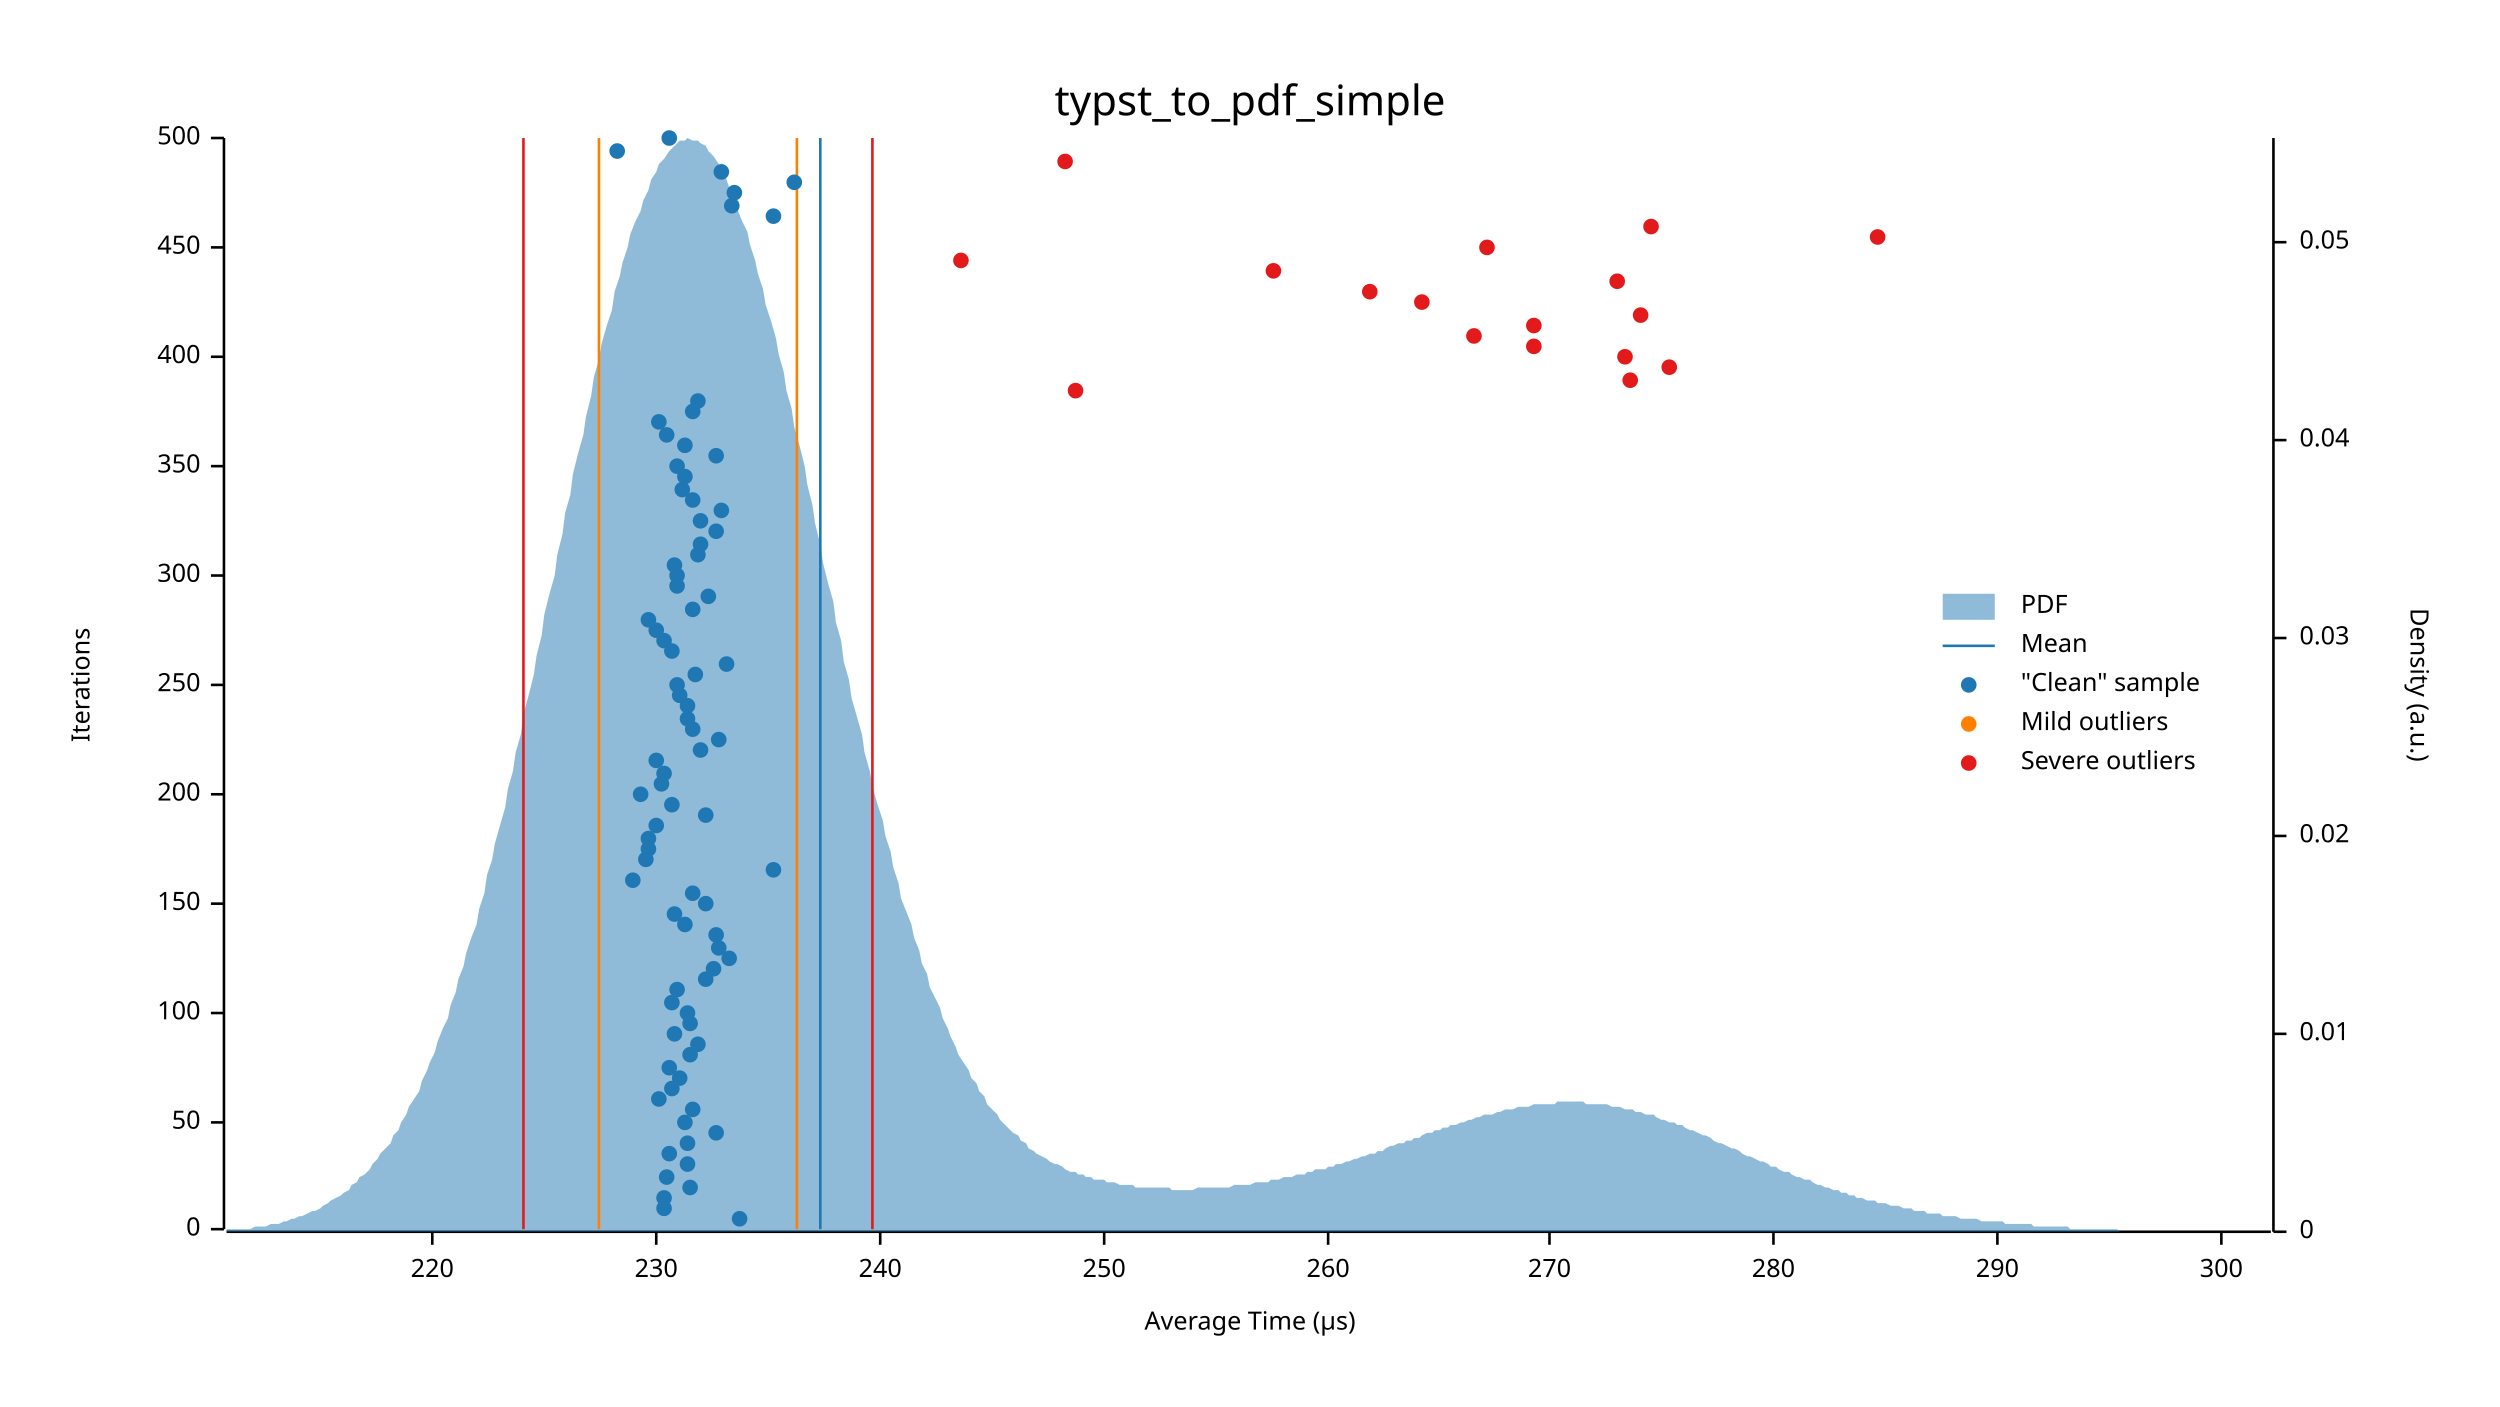
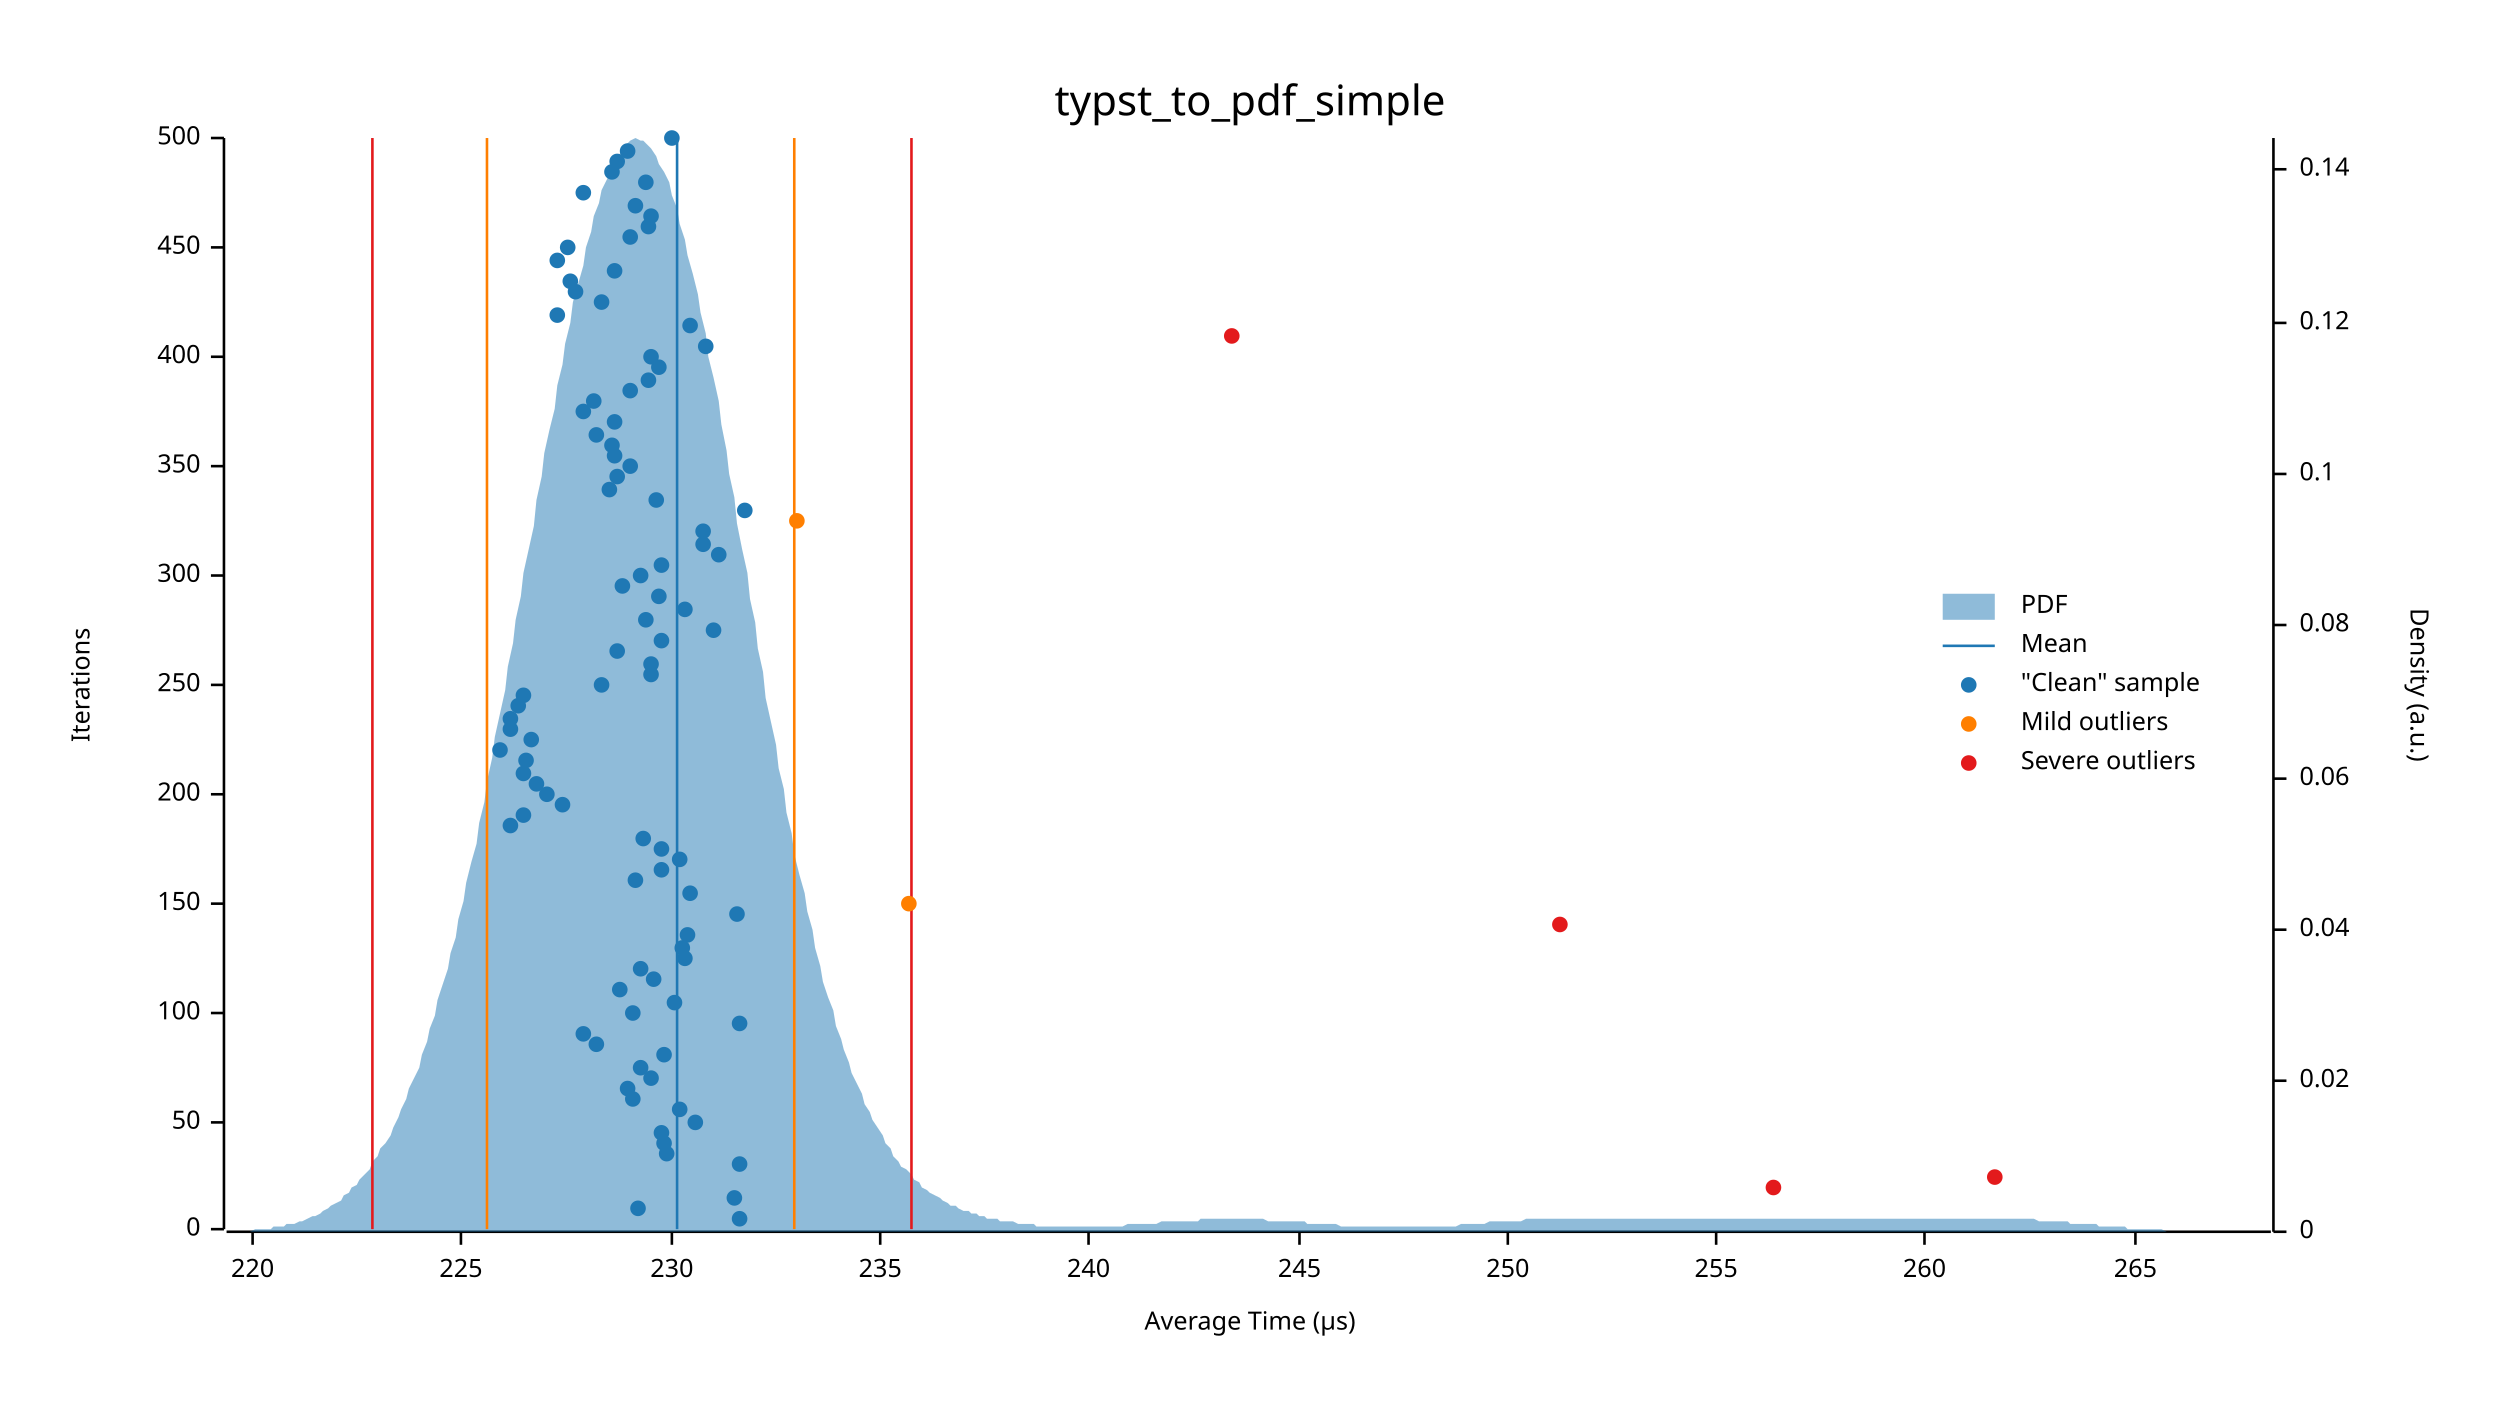
<svg xmlns="http://www.w3.org/2000/svg" width="960" height="540" viewBox="0 0 960 540">
  <text x="480" y="32" dy="0.76em" text-anchor="middle" font-family="sans-serif" font-size="16.129" opacity="1" fill="#000000">
typst_to_pdf_simple
</text>
  <text x="27" y="263" dy="0.76em" text-anchor="middle" font-family="sans-serif" font-size="9.677" opacity="1" fill="#000000" transform="rotate(270, 27, 263)">
Iterations
</text>
  <text x="480" y="513" dy="-0.5ex" text-anchor="middle" font-family="sans-serif" font-size="9.677" opacity="1" fill="#000000">
Average Time (µs)
</text>
  <polyline fill="none" opacity="1" stroke="#000000" stroke-width="1" points="86,53 86,472 " />
  <text x="77" y="472" dy="0.5ex" text-anchor="end" font-family="sans-serif" font-size="9.677" opacity="1" fill="#000000">
0
</text>
  <polyline fill="none" opacity="1" stroke="#000000" stroke-width="1" points="81,472 86,472 " />
  <text x="77" y="431" dy="0.5ex" text-anchor="end" font-family="sans-serif" font-size="9.677" opacity="1" fill="#000000">
50
</text>
  <polyline fill="none" opacity="1" stroke="#000000" stroke-width="1" points="81,431 86,431 " />
  <text x="77" y="389" dy="0.5ex" text-anchor="end" font-family="sans-serif" font-size="9.677" opacity="1" fill="#000000">
100
</text>
  <polyline fill="none" opacity="1" stroke="#000000" stroke-width="1" points="81,389 86,389 " />
  <text x="77" y="347" dy="0.5ex" text-anchor="end" font-family="sans-serif" font-size="9.677" opacity="1" fill="#000000">
150
</text>
  <polyline fill="none" opacity="1" stroke="#000000" stroke-width="1" points="81,347 86,347 " />
  <text x="77" y="305" dy="0.5ex" text-anchor="end" font-family="sans-serif" font-size="9.677" opacity="1" fill="#000000">
200
</text>
  <polyline fill="none" opacity="1" stroke="#000000" stroke-width="1" points="81,305 86,305 " />
  <text x="77" y="263" dy="0.5ex" text-anchor="end" font-family="sans-serif" font-size="9.677" opacity="1" fill="#000000">
250
</text>
  <polyline fill="none" opacity="1" stroke="#000000" stroke-width="1" points="81,263 86,263 " />
  <text x="77" y="221" dy="0.5ex" text-anchor="end" font-family="sans-serif" font-size="9.677" opacity="1" fill="#000000">
300
</text>
  <polyline fill="none" opacity="1" stroke="#000000" stroke-width="1" points="81,221 86,221 " />
  <text x="77" y="179" dy="0.5ex" text-anchor="end" font-family="sans-serif" font-size="9.677" opacity="1" fill="#000000">
350
</text>
  <polyline fill="none" opacity="1" stroke="#000000" stroke-width="1" points="81,179 86,179 " />
  <text x="77" y="137" dy="0.5ex" text-anchor="end" font-family="sans-serif" font-size="9.677" opacity="1" fill="#000000">
400
</text>
  <polyline fill="none" opacity="1" stroke="#000000" stroke-width="1" points="81,137 86,137 " />
  <text x="77" y="95" dy="0.5ex" text-anchor="end" font-family="sans-serif" font-size="9.677" opacity="1" fill="#000000">
450
</text>
  <polyline fill="none" opacity="1" stroke="#000000" stroke-width="1" points="81,95 86,95 " />
  <text x="77" y="53" dy="0.5ex" text-anchor="end" font-family="sans-serif" font-size="9.677" opacity="1" fill="#000000">
500
</text>
  <polyline fill="none" opacity="1" stroke="#000000" stroke-width="1" points="81,53 86,53 " />
  <polyline fill="none" opacity="1" stroke="#000000" stroke-width="1" points="87,473 872,473 " />
-   <text x="166" y="483" dy="0.76em" text-anchor="middle" font-family="sans-serif" font-size="9.677" opacity="1" fill="#000000">
+   <text x="97" y="483" dy="0.76em" text-anchor="middle" font-family="sans-serif" font-size="9.677" opacity="1" fill="#000000">
220
</text>
-   <polyline fill="none" opacity="1" stroke="#000000" stroke-width="1" points="166,473 166,478 " />
-   <text x="252" y="483" dy="0.76em" text-anchor="middle" font-family="sans-serif" font-size="9.677" opacity="1" fill="#000000">
+   <polyline fill="none" opacity="1" stroke="#000000" stroke-width="1" points="97,473 97,478 " />
+   <text x="177" y="483" dy="0.76em" text-anchor="middle" font-family="sans-serif" font-size="9.677" opacity="1" fill="#000000">
+ 225
+ </text>
+   <polyline fill="none" opacity="1" stroke="#000000" stroke-width="1" points="177,473 177,478 " />
+   <text x="258" y="483" dy="0.76em" text-anchor="middle" font-family="sans-serif" font-size="9.677" opacity="1" fill="#000000">
230
</text>
-   <polyline fill="none" opacity="1" stroke="#000000" stroke-width="1" points="252,473 252,478 " />
+   <polyline fill="none" opacity="1" stroke="#000000" stroke-width="1" points="258,473 258,478 " />
  <text x="338" y="483" dy="0.76em" text-anchor="middle" font-family="sans-serif" font-size="9.677" opacity="1" fill="#000000">
+ 235
+ </text>
+   <polyline fill="none" opacity="1" stroke="#000000" stroke-width="1" points="338,473 338,478 " />
+   <text x="418" y="483" dy="0.76em" text-anchor="middle" font-family="sans-serif" font-size="9.677" opacity="1" fill="#000000">
240
</text>
-   <polyline fill="none" opacity="1" stroke="#000000" stroke-width="1" points="338,473 338,478 " />
-   <text x="424" y="483" dy="0.76em" text-anchor="middle" font-family="sans-serif" font-size="9.677" opacity="1" fill="#000000">
+   <polyline fill="none" opacity="1" stroke="#000000" stroke-width="1" points="418,473 418,478 " />
+   <text x="499" y="483" dy="0.76em" text-anchor="middle" font-family="sans-serif" font-size="9.677" opacity="1" fill="#000000">
+ 245
+ </text>
+   <polyline fill="none" opacity="1" stroke="#000000" stroke-width="1" points="499,473 499,478 " />
+   <text x="579" y="483" dy="0.76em" text-anchor="middle" font-family="sans-serif" font-size="9.677" opacity="1" fill="#000000">
250
</text>
-   <polyline fill="none" opacity="1" stroke="#000000" stroke-width="1" points="424,473 424,478 " />
-   <text x="510" y="483" dy="0.76em" text-anchor="middle" font-family="sans-serif" font-size="9.677" opacity="1" fill="#000000">
+   <polyline fill="none" opacity="1" stroke="#000000" stroke-width="1" points="579,473 579,478 " />
+   <text x="659" y="483" dy="0.76em" text-anchor="middle" font-family="sans-serif" font-size="9.677" opacity="1" fill="#000000">
+ 255
+ </text>
+   <polyline fill="none" opacity="1" stroke="#000000" stroke-width="1" points="659,473 659,478 " />
+   <text x="739" y="483" dy="0.76em" text-anchor="middle" font-family="sans-serif" font-size="9.677" opacity="1" fill="#000000">
260
</text>
-   <polyline fill="none" opacity="1" stroke="#000000" stroke-width="1" points="510,473 510,478 " />
-   <text x="595" y="483" dy="0.76em" text-anchor="middle" font-family="sans-serif" font-size="9.677" opacity="1" fill="#000000">
- 270
- </text>
-   <polyline fill="none" opacity="1" stroke="#000000" stroke-width="1" points="595,473 595,478 " />
-   <text x="681" y="483" dy="0.76em" text-anchor="middle" font-family="sans-serif" font-size="9.677" opacity="1" fill="#000000">
- 280
- </text>
-   <polyline fill="none" opacity="1" stroke="#000000" stroke-width="1" points="681,473 681,478 " />
-   <text x="767" y="483" dy="0.76em" text-anchor="middle" font-family="sans-serif" font-size="9.677" opacity="1" fill="#000000">
- 290
- </text>
-   <polyline fill="none" opacity="1" stroke="#000000" stroke-width="1" points="767,473 767,478 " />
-   <text x="853" y="483" dy="0.76em" text-anchor="middle" font-family="sans-serif" font-size="9.677" opacity="1" fill="#000000">
- 300
- </text>
-   <polyline fill="none" opacity="1" stroke="#000000" stroke-width="1" points="853,473 853,478 " />
+   <polyline fill="none" opacity="1" stroke="#000000" stroke-width="1" points="739,473 739,478 " />
+   <text x="820" y="483" dy="0.76em" text-anchor="middle" font-family="sans-serif" font-size="9.677" opacity="1" fill="#000000">
+ 265
+ </text>
+   <polyline fill="none" opacity="1" stroke="#000000" stroke-width="1" points="820,473 820,478 " />
  <text x="933" y="263" dy="0.76em" text-anchor="middle" font-family="sans-serif" font-size="9.677" opacity="1" fill="#000000" transform="rotate(90, 933, 263)">
Density (a.u.)
</text>
  <polyline fill="none" opacity="1" stroke="#000000" stroke-width="1" points="873,53 873,473 " />
  <text x="883" y="473" dy="0.5ex" text-anchor="start" font-family="sans-serif" font-size="9.677" opacity="1" fill="#000000">
0
</text>
  <polyline fill="none" opacity="1" stroke="#000000" stroke-width="1" points="873,473 878,473 " />
-   <text x="883" y="397" dy="0.5ex" text-anchor="start" font-family="sans-serif" font-size="9.677" opacity="1" fill="#000000">
- 0.01
- </text>
-   <polyline fill="none" opacity="1" stroke="#000000" stroke-width="1" points="873,397 878,397 " />
-   <text x="883" y="321" dy="0.5ex" text-anchor="start" font-family="sans-serif" font-size="9.677" opacity="1" fill="#000000">
+   <text x="883" y="415" dy="0.5ex" text-anchor="start" font-family="sans-serif" font-size="9.677" opacity="1" fill="#000000">
0.02
</text>
-   <polyline fill="none" opacity="1" stroke="#000000" stroke-width="1" points="873,321 878,321 " />
-   <text x="883" y="245" dy="0.5ex" text-anchor="start" font-family="sans-serif" font-size="9.677" opacity="1" fill="#000000">
- 0.03
- </text>
-   <polyline fill="none" opacity="1" stroke="#000000" stroke-width="1" points="873,245 878,245 " />
-   <text x="883" y="169" dy="0.5ex" text-anchor="start" font-family="sans-serif" font-size="9.677" opacity="1" fill="#000000">
+   <polyline fill="none" opacity="1" stroke="#000000" stroke-width="1" points="873,415 878,415 " />
+   <text x="883" y="357" dy="0.5ex" text-anchor="start" font-family="sans-serif" font-size="9.677" opacity="1" fill="#000000">
0.04
</text>
-   <polyline fill="none" opacity="1" stroke="#000000" stroke-width="1" points="873,169 878,169 " />
-   <text x="883" y="93" dy="0.5ex" text-anchor="start" font-family="sans-serif" font-size="9.677" opacity="1" fill="#000000">
- 0.05
- </text>
-   <polyline fill="none" opacity="1" stroke="#000000" stroke-width="1" points="873,93 878,93 " />
-   <polygon opacity="0.5" fill="#1F78B4" points="87,472 88,472 90,472 91,472 93,472 94,472 96,472 98,471 99,471 101,471 102,471 104,470 105,470 107,470 109,469 110,469 112,468 113,468 115,467 116,467 118,466 120,465 121,465 123,464 124,463 126,462 127,461 129,460 131,459 132,458 134,457 135,455 137,454 138,452 140,451 142,449 143,447 145,445 146,443 148,441 150,439 151,436 153,434 154,431 156,428 157,425 159,422 161,419 162,415 164,411 165,408 167,404 168,400 170,395 172,391 173,386 175,381 176,376 178,371 179,366 181,360 183,355 184,349 186,343 187,336 189,330 190,324 192,317 194,310 195,303 197,296 198,289 200,282 201,274 203,267 205,259 206,252 208,244 209,236 211,228 213,221 214,213 216,205 217,197 219,190 220,182 222,174 224,167 225,160 227,152 228,145 230,138 231,132 233,125 235,119 236,112 238,106 239,101 241,95 242,90 244,85 246,81 247,77 249,73 250,69 252,66 253,63 255,61 257,58 258,57 260,55 261,54 263,54 264,53 266,54 268,54 269,55 271,56 272,58 274,60 276,63 277,65 279,69 280,72 282,76 283,80 285,85 287,89 288,94 290,100 291,105 293,111 294,117 296,123 298,130 299,136 301,143 302,150 304,157 305,164 307,171 309,179 310,186 312,194 313,201 315,209 316,216 318,224 320,231 321,239 323,246 324,254 326,261 327,268 329,275 331,282 332,289 334,296 335,302 337,309 339,315 340,321 342,327 343,333 345,339 346,345 348,350 350,355 351,360 353,365 354,370 356,374 357,379 359,383 361,387 362,391 364,395 365,398 367,402 368,405 370,408 372,411 373,414 375,416 376,419 378,421 379,424 381,426 383,428 384,430 386,432 387,433 389,435 391,436 392,438 394,439 395,441 397,442 398,443 400,444 402,445 403,446 405,447 406,447 408,448 409,449 411,450 413,450 414,451 416,451 417,452 419,452 420,453 422,453 424,453 425,454 427,454 428,454 430,455 431,455 433,455 435,455 436,456 438,456 439,456 441,456 442,456 444,456 446,456 447,456 449,456 450,457 452,457 454,457 455,457 457,457 458,457 460,456 461,456 463,456 465,456 466,456 468,456 469,456 471,456 472,456 474,455 476,455 477,455 479,455 480,455 482,454 483,454 485,454 487,454 488,453 490,453 491,453 493,452 494,452 496,452 498,451 499,451 501,451 502,450 504,450 505,449 507,449 509,449 510,448 512,448 513,447 515,447 517,446 518,446 520,445 521,445 523,444 524,444 526,443 528,443 529,442 531,442 532,441 534,440 535,440 537,439 539,439 540,438 542,438 543,437 545,437 546,436 548,435 550,435 551,434 553,434 554,433 556,433 557,432 559,432 561,431 562,431 564,430 565,430 567,429 568,429 570,428 572,428 573,428 575,427 576,427 578,426 580,426 581,426 583,425 584,425 586,425 587,425 589,424 591,424 592,424 594,424 595,424 597,424 598,423 600,423 602,423 603,423 605,423 606,423 608,423 609,424 611,424 613,424 614,424 616,424 617,424 619,425 620,425 622,425 624,426 625,426 627,426 628,427 630,427 632,428 633,428 635,428 636,429 638,430 639,430 641,431 643,431 644,432 646,432 647,433 649,434 650,434 652,435 654,436 655,436 657,437 658,438 660,439 661,439 663,440 665,441 666,441 668,442 669,443 671,444 672,444 674,445 676,446 677,446 679,447 680,448 682,448 683,449 685,450 687,450 688,451 690,452 691,452 693,453 695,453 696,454 698,455 699,455 701,456 702,456 704,457 706,457 707,458 709,458 710,459 712,459 713,460 715,460 717,461 718,461 720,461 721,462 723,462 724,462 726,463 728,463 729,463 731,464 732,464 734,464 735,465 737,465 739,465 740,466 742,466 743,466 745,466 746,467 748,467 750,467 751,467 753,468 754,468 756,468 758,468 759,468 761,469 762,469 764,469 765,469 767,469 769,469 770,470 772,470 773,470 775,470 776,470 778,470 780,470 781,471 783,471 784,471 786,471 787,471 789,471 791,471 792,471 794,471 795,472 797,472 798,472 800,472 802,472 803,472 805,472 806,472 808,472 809,472 811,472 813,472 814,473 816,473 817,473 819,473 821,473 822,473 824,473 825,473 827,473 828,473 830,473 832,473 833,473 835,473 836,473 838,473 839,473 841,473 843,473 844,473 846,473 847,473 849,473 850,473 852,473 854,473 855,473 857,473 858,473 860,473 861,473 863,473 865,473 866,473 868,473 869,473 871,473 873,473 873,473 87,473 " />
-   <polyline fill="none" opacity="1" stroke="#1F78B4" stroke-width="1" points="315,472 315,53 " />
-   <polyline fill="none" opacity="1" stroke="#FF7F00" stroke-width="1" points="230,472 230,53 " />
-   <polyline fill="none" opacity="1" stroke="#FF7F00" stroke-width="1" points="306,472 306,53 " />
-   <polyline fill="none" opacity="1" stroke="#E31A1C" stroke-width="1" points="201,472 201,53 " />
-   <polyline fill="none" opacity="1" stroke="#E31A1C" stroke-width="1" points="335,472 335,53 " />
+   <polyline fill="none" opacity="1" stroke="#000000" stroke-width="1" points="873,357 878,357 " />
+   <text x="883" y="299" dy="0.5ex" text-anchor="start" font-family="sans-serif" font-size="9.677" opacity="1" fill="#000000">
+ 0.06
+ </text>
+   <polyline fill="none" opacity="1" stroke="#000000" stroke-width="1" points="873,299 878,299 " />
+   <text x="883" y="240" dy="0.5ex" text-anchor="start" font-family="sans-serif" font-size="9.677" opacity="1" fill="#000000">
+ 0.08
+ </text>
+   <polyline fill="none" opacity="1" stroke="#000000" stroke-width="1" points="873,240 878,240 " />
+   <text x="883" y="182" dy="0.5ex" text-anchor="start" font-family="sans-serif" font-size="9.677" opacity="1" fill="#000000">
+ 0.1
+ </text>
+   <polyline fill="none" opacity="1" stroke="#000000" stroke-width="1" points="873,182 878,182 " />
+   <text x="883" y="124" dy="0.5ex" text-anchor="start" font-family="sans-serif" font-size="9.677" opacity="1" fill="#000000">
+ 0.12
+ </text>
+   <polyline fill="none" opacity="1" stroke="#000000" stroke-width="1" points="873,124 878,124 " />
+   <text x="883" y="65" dy="0.5ex" text-anchor="start" font-family="sans-serif" font-size="9.677" opacity="1" fill="#000000">
+ 0.14
+ </text>
+   <polyline fill="none" opacity="1" stroke="#000000" stroke-width="1" points="873,65 878,65 " />
+   <polygon opacity="0.5" fill="#1F78B4" points="87,473 88,473 90,473 91,473 93,473 94,473 96,473 98,472 99,472 101,472 102,472 104,472 105,471 107,471 109,471 110,470 112,470 113,470 115,469 116,469 118,468 120,467 121,467 123,466 124,465 126,464 127,463 129,462 131,461 132,459 134,458 135,456 137,455 138,453 140,451 142,449 143,446 145,444 146,441 148,439 150,436 151,433 153,429 154,426 156,422 157,418 159,414 161,410 162,405 164,400 165,395 167,390 168,384 170,378 172,372 173,366 175,360 176,353 178,346 179,339 181,331 183,324 184,316 186,308 187,300 189,291 190,283 192,274 194,265 195,256 197,247 198,238 200,229 201,220 203,211 205,202 206,192 208,183 209,174 211,165 213,157 214,148 216,140 217,132 219,124 220,116 222,109 224,102 225,95 227,89 228,83 230,78 231,73 233,69 235,65 236,62 238,59 239,57 241,55 242,54 244,53 246,54 247,54 249,56 250,57 252,60 253,63 255,66 257,70 258,75 260,80 261,86 263,92 264,98 266,105 268,113 269,120 271,128 272,137 274,145 276,154 277,163 279,173 280,182 282,191 283,201 285,211 287,220 288,230 290,239 291,249 293,258 294,268 296,277 298,286 299,295 301,303 302,312 304,320 305,328 307,336 309,343 310,350 312,357 313,364 315,371 316,377 318,383 320,388 321,394 323,399 324,403 326,408 327,412 329,416 331,420 332,424 334,427 335,430 337,433 339,436 340,439 342,441 343,444 345,446 346,448 348,449 350,451 351,453 353,454 354,456 356,457 357,458 359,459 361,460 362,461 364,462 365,463 367,463 368,464 370,465 372,465 373,466 375,466 376,467 378,467 379,468 381,468 383,468 384,469 386,469 387,469 389,469 391,470 392,470 394,470 395,470 397,470 398,471 400,471 402,471 403,471 405,471 406,471 408,471 409,471 411,471 413,471 414,471 416,471 417,471 419,471 420,471 422,471 424,471 425,471 427,471 428,471 430,471 431,471 433,470 435,470 436,470 438,470 439,470 441,470 442,470 444,470 446,469 447,469 449,469 450,469 452,469 454,469 455,469 457,469 458,469 460,469 461,468 463,468 465,468 466,468 468,468 469,468 471,468 472,468 474,468 476,468 477,468 479,468 480,468 482,468 483,468 485,468 487,469 488,469 490,469 491,469 493,469 494,469 496,469 498,469 499,469 501,469 502,470 504,470 505,470 507,470 509,470 510,470 512,470 513,470 515,471 517,471 518,471 520,471 521,471 523,471 524,471 526,471 528,471 529,471 531,471 532,471 534,471 535,471 537,471 539,471 540,471 542,471 543,471 545,471 546,471 548,471 550,471 551,471 553,471 554,471 556,471 557,471 559,471 561,470 562,470 564,470 565,470 567,470 568,470 570,470 572,469 573,469 575,469 576,469 578,469 580,469 581,469 583,469 584,469 586,468 587,468 589,468 591,468 592,468 594,468 595,468 597,468 598,468 600,468 602,468 603,468 605,468 606,468 608,468 609,468 611,468 613,468 614,468 616,468 617,468 619,468 620,468 622,468 624,468 625,468 627,468 628,468 630,468 632,468 633,468 635,468 636,468 638,468 639,468 641,468 643,468 644,468 646,468 647,468 649,468 650,468 652,468 654,468 655,468 657,468 658,468 660,468 661,468 663,468 665,468 666,468 668,468 669,468 671,468 672,468 674,468 676,468 677,468 679,468 680,468 682,468 683,468 685,468 687,468 688,468 690,468 691,468 693,468 695,468 696,468 698,468 699,468 701,468 702,468 704,468 706,468 707,468 709,468 710,468 712,468 713,468 715,468 717,468 718,468 720,468 721,468 723,468 724,468 726,468 728,468 729,468 731,468 732,468 734,468 735,468 737,468 739,468 740,468 742,468 743,468 745,468 746,468 748,468 750,468 751,468 753,468 754,468 756,468 758,468 759,468 761,468 762,468 764,468 765,468 767,468 769,468 770,468 772,468 773,468 775,468 776,468 778,468 780,468 781,468 783,469 784,469 786,469 787,469 789,469 791,469 792,469 794,469 795,470 797,470 798,470 800,470 802,470 803,470 805,470 806,471 808,471 809,471 811,471 813,471 814,471 816,471 817,472 819,472 821,472 822,472 824,472 825,472 827,472 828,472 830,472 832,473 833,473 835,473 836,473 838,473 839,473 841,473 843,473 844,473 846,473 847,473 849,473 850,473 852,473 854,473 855,473 857,473 858,473 860,473 861,473 863,473 865,473 866,473 868,473 869,473 871,473 873,473 873,473 87,473 " />
+   <polyline fill="none" opacity="1" stroke="#1F78B4" stroke-width="1" points="260,472 260,53 " />
+   <polyline fill="none" opacity="1" stroke="#FF7F00" stroke-width="1" points="187,472 187,53 " />
+   <polyline fill="none" opacity="1" stroke="#FF7F00" stroke-width="1" points="305,472 305,53 " />
+   <polyline fill="none" opacity="1" stroke="#E31A1C" stroke-width="1" points="143,472 143,53 " />
+   <polyline fill="none" opacity="1" stroke="#E31A1C" stroke-width="1" points="350,472 350,53 " />
  <circle cx="284" cy="468" r="3" opacity="1" fill="#1F78B4" stroke="none" stroke-width="1" />
-   <circle cx="255" cy="464" r="3" opacity="1" fill="#1F78B4" stroke="none" stroke-width="1" />
-   <circle cx="255" cy="460" r="3" opacity="1" fill="#1F78B4" stroke="none" stroke-width="1" />
-   <circle cx="265" cy="456" r="3" opacity="1" fill="#1F78B4" stroke="none" stroke-width="1" />
-   <circle cx="256" cy="452" r="3" opacity="1" fill="#1F78B4" stroke="none" stroke-width="1" />
-   <circle cx="264" cy="447" r="3" opacity="1" fill="#1F78B4" stroke="none" stroke-width="1" />
-   <circle cx="257" cy="443" r="3" opacity="1" fill="#1F78B4" stroke="none" stroke-width="1" />
-   <circle cx="264" cy="439" r="3" opacity="1" fill="#1F78B4" stroke="none" stroke-width="1" />
-   <circle cx="275" cy="435" r="3" opacity="1" fill="#1F78B4" stroke="none" stroke-width="1" />
-   <circle cx="263" cy="431" r="3" opacity="1" fill="#1F78B4" stroke="none" stroke-width="1" />
-   <circle cx="266" cy="426" r="3" opacity="1" fill="#1F78B4" stroke="none" stroke-width="1" />
-   <circle cx="253" cy="422" r="3" opacity="1" fill="#1F78B4" stroke="none" stroke-width="1" />
-   <circle cx="258" cy="418" r="3" opacity="1" fill="#1F78B4" stroke="none" stroke-width="1" />
-   <circle cx="261" cy="414" r="3" opacity="1" fill="#1F78B4" stroke="none" stroke-width="1" />
-   <circle cx="257" cy="410" r="3" opacity="1" fill="#1F78B4" stroke="none" stroke-width="1" />
-   <circle cx="265" cy="405" r="3" opacity="1" fill="#1F78B4" stroke="none" stroke-width="1" />
-   <circle cx="268" cy="401" r="3" opacity="1" fill="#1F78B4" stroke="none" stroke-width="1" />
-   <circle cx="259" cy="397" r="3" opacity="1" fill="#1F78B4" stroke="none" stroke-width="1" />
-   <circle cx="265" cy="393" r="3" opacity="1" fill="#1F78B4" stroke="none" stroke-width="1" />
-   <circle cx="264" cy="389" r="3" opacity="1" fill="#1F78B4" stroke="none" stroke-width="1" />
-   <circle cx="258" cy="385" r="3" opacity="1" fill="#1F78B4" stroke="none" stroke-width="1" />
-   <circle cx="260" cy="380" r="3" opacity="1" fill="#1F78B4" stroke="none" stroke-width="1" />
-   <circle cx="271" cy="376" r="3" opacity="1" fill="#1F78B4" stroke="none" stroke-width="1" />
-   <circle cx="274" cy="372" r="3" opacity="1" fill="#1F78B4" stroke="none" stroke-width="1" />
-   <circle cx="280" cy="368" r="3" opacity="1" fill="#1F78B4" stroke="none" stroke-width="1" />
-   <circle cx="276" cy="364" r="3" opacity="1" fill="#1F78B4" stroke="none" stroke-width="1" />
-   <circle cx="275" cy="359" r="3" opacity="1" fill="#1F78B4" stroke="none" stroke-width="1" />
-   <circle cx="263" cy="355" r="3" opacity="1" fill="#1F78B4" stroke="none" stroke-width="1" />
-   <circle cx="259" cy="351" r="3" opacity="1" fill="#1F78B4" stroke="none" stroke-width="1" />
-   <circle cx="271" cy="347" r="3" opacity="1" fill="#1F78B4" stroke="none" stroke-width="1" />
-   <circle cx="266" cy="343" r="3" opacity="1" fill="#1F78B4" stroke="none" stroke-width="1" />
-   <circle cx="243" cy="338" r="3" opacity="1" fill="#1F78B4" stroke="none" stroke-width="1" />
-   <circle cx="297" cy="334" r="3" opacity="1" fill="#1F78B4" stroke="none" stroke-width="1" />
-   <circle cx="248" cy="330" r="3" opacity="1" fill="#1F78B4" stroke="none" stroke-width="1" />
-   <circle cx="249" cy="326" r="3" opacity="1" fill="#1F78B4" stroke="none" stroke-width="1" />
-   <circle cx="249" cy="322" r="3" opacity="1" fill="#1F78B4" stroke="none" stroke-width="1" />
-   <circle cx="252" cy="317" r="3" opacity="1" fill="#1F78B4" stroke="none" stroke-width="1" />
-   <circle cx="271" cy="313" r="3" opacity="1" fill="#1F78B4" stroke="none" stroke-width="1" />
-   <circle cx="258" cy="309" r="3" opacity="1" fill="#1F78B4" stroke="none" stroke-width="1" />
-   <circle cx="246" cy="305" r="3" opacity="1" fill="#1F78B4" stroke="none" stroke-width="1" />
-   <circle cx="254" cy="301" r="3" opacity="1" fill="#1F78B4" stroke="none" stroke-width="1" />
-   <circle cx="255" cy="297" r="3" opacity="1" fill="#1F78B4" stroke="none" stroke-width="1" />
-   <circle cx="252" cy="292" r="3" opacity="1" fill="#1F78B4" stroke="none" stroke-width="1" />
-   <circle cx="269" cy="288" r="3" opacity="1" fill="#1F78B4" stroke="none" stroke-width="1" />
-   <circle cx="276" cy="284" r="3" opacity="1" fill="#1F78B4" stroke="none" stroke-width="1" />
-   <circle cx="266" cy="280" r="3" opacity="1" fill="#1F78B4" stroke="none" stroke-width="1" />
-   <circle cx="264" cy="276" r="3" opacity="1" fill="#1F78B4" stroke="none" stroke-width="1" />
-   <circle cx="264" cy="271" r="3" opacity="1" fill="#1F78B4" stroke="none" stroke-width="1" />
-   <circle cx="261" cy="267" r="3" opacity="1" fill="#1F78B4" stroke="none" stroke-width="1" />
-   <circle cx="260" cy="263" r="3" opacity="1" fill="#1F78B4" stroke="none" stroke-width="1" />
-   <circle cx="267" cy="259" r="3" opacity="1" fill="#1F78B4" stroke="none" stroke-width="1" />
-   <circle cx="279" cy="255" r="3" opacity="1" fill="#1F78B4" stroke="none" stroke-width="1" />
-   <circle cx="258" cy="250" r="3" opacity="1" fill="#1F78B4" stroke="none" stroke-width="1" />
-   <circle cx="255" cy="246" r="3" opacity="1" fill="#1F78B4" stroke="none" stroke-width="1" />
-   <circle cx="252" cy="242" r="3" opacity="1" fill="#1F78B4" stroke="none" stroke-width="1" />
-   <circle cx="249" cy="238" r="3" opacity="1" fill="#1F78B4" stroke="none" stroke-width="1" />
-   <circle cx="266" cy="234" r="3" opacity="1" fill="#1F78B4" stroke="none" stroke-width="1" />
-   <circle cx="272" cy="229" r="3" opacity="1" fill="#1F78B4" stroke="none" stroke-width="1" />
-   <circle cx="260" cy="225" r="3" opacity="1" fill="#1F78B4" stroke="none" stroke-width="1" />
-   <circle cx="260" cy="221" r="3" opacity="1" fill="#1F78B4" stroke="none" stroke-width="1" />
-   <circle cx="259" cy="217" r="3" opacity="1" fill="#1F78B4" stroke="none" stroke-width="1" />
-   <circle cx="268" cy="213" r="3" opacity="1" fill="#1F78B4" stroke="none" stroke-width="1" />
-   <circle cx="269" cy="209" r="3" opacity="1" fill="#1F78B4" stroke="none" stroke-width="1" />
-   <circle cx="275" cy="204" r="3" opacity="1" fill="#1F78B4" stroke="none" stroke-width="1" />
-   <circle cx="269" cy="200" r="3" opacity="1" fill="#1F78B4" stroke="none" stroke-width="1" />
-   <circle cx="277" cy="196" r="3" opacity="1" fill="#1F78B4" stroke="none" stroke-width="1" />
-   <circle cx="266" cy="192" r="3" opacity="1" fill="#1F78B4" stroke="none" stroke-width="1" />
-   <circle cx="262" cy="188" r="3" opacity="1" fill="#1F78B4" stroke="none" stroke-width="1" />
-   <circle cx="263" cy="183" r="3" opacity="1" fill="#1F78B4" stroke="none" stroke-width="1" />
-   <circle cx="260" cy="179" r="3" opacity="1" fill="#1F78B4" stroke="none" stroke-width="1" />
-   <circle cx="275" cy="175" r="3" opacity="1" fill="#1F78B4" stroke="none" stroke-width="1" />
-   <circle cx="263" cy="171" r="3" opacity="1" fill="#1F78B4" stroke="none" stroke-width="1" />
-   <circle cx="256" cy="167" r="3" opacity="1" fill="#1F78B4" stroke="none" stroke-width="1" />
-   <circle cx="253" cy="162" r="3" opacity="1" fill="#1F78B4" stroke="none" stroke-width="1" />
-   <circle cx="266" cy="158" r="3" opacity="1" fill="#1F78B4" stroke="none" stroke-width="1" />
-   <circle cx="268" cy="154" r="3" opacity="1" fill="#1F78B4" stroke="none" stroke-width="1" />
-   <circle cx="297" cy="83" r="3" opacity="1" fill="#1F78B4" stroke="none" stroke-width="1" />
-   <circle cx="281" cy="79" r="3" opacity="1" fill="#1F78B4" stroke="none" stroke-width="1" />
-   <circle cx="282" cy="74" r="3" opacity="1" fill="#1F78B4" stroke="none" stroke-width="1" />
-   <circle cx="305" cy="70" r="3" opacity="1" fill="#1F78B4" stroke="none" stroke-width="1" />
-   <circle cx="277" cy="66" r="3" opacity="1" fill="#1F78B4" stroke="none" stroke-width="1" />
-   <circle cx="237" cy="58" r="3" opacity="1" fill="#1F78B4" stroke="none" stroke-width="1" />
-   <circle cx="257" cy="53" r="3" opacity="1" fill="#1F78B4" stroke="none" stroke-width="1" />
-   <circle cx="413" cy="150" r="3" opacity="1" fill="#E31A1C" stroke="none" stroke-width="1" />
-   <circle cx="626" cy="146" r="3" opacity="1" fill="#E31A1C" stroke="none" stroke-width="1" />
-   <circle cx="641" cy="141" r="3" opacity="1" fill="#E31A1C" stroke="none" stroke-width="1" />
-   <circle cx="624" cy="137" r="3" opacity="1" fill="#E31A1C" stroke="none" stroke-width="1" />
-   <circle cx="589" cy="133" r="3" opacity="1" fill="#E31A1C" stroke="none" stroke-width="1" />
-   <circle cx="566" cy="129" r="3" opacity="1" fill="#E31A1C" stroke="none" stroke-width="1" />
-   <circle cx="589" cy="125" r="3" opacity="1" fill="#E31A1C" stroke="none" stroke-width="1" />
-   <circle cx="630" cy="121" r="3" opacity="1" fill="#E31A1C" stroke="none" stroke-width="1" />
-   <circle cx="546" cy="116" r="3" opacity="1" fill="#E31A1C" stroke="none" stroke-width="1" />
-   <circle cx="526" cy="112" r="3" opacity="1" fill="#E31A1C" stroke="none" stroke-width="1" />
-   <circle cx="621" cy="108" r="3" opacity="1" fill="#E31A1C" stroke="none" stroke-width="1" />
-   <circle cx="489" cy="104" r="3" opacity="1" fill="#E31A1C" stroke="none" stroke-width="1" />
-   <circle cx="369" cy="100" r="3" opacity="1" fill="#E31A1C" stroke="none" stroke-width="1" />
-   <circle cx="571" cy="95" r="3" opacity="1" fill="#E31A1C" stroke="none" stroke-width="1" />
-   <circle cx="721" cy="91" r="3" opacity="1" fill="#E31A1C" stroke="none" stroke-width="1" />
-   <circle cx="634" cy="87" r="3" opacity="1" fill="#E31A1C" stroke="none" stroke-width="1" />
-   <circle cx="409" cy="62" r="3" opacity="1" fill="#E31A1C" stroke="none" stroke-width="1" />
+   <circle cx="245" cy="464" r="3" opacity="1" fill="#1F78B4" stroke="none" stroke-width="1" />
+   <circle cx="282" cy="460" r="3" opacity="1" fill="#1F78B4" stroke="none" stroke-width="1" />
+   <circle cx="284" cy="447" r="3" opacity="1" fill="#1F78B4" stroke="none" stroke-width="1" />
+   <circle cx="256" cy="443" r="3" opacity="1" fill="#1F78B4" stroke="none" stroke-width="1" />
+   <circle cx="255" cy="439" r="3" opacity="1" fill="#1F78B4" stroke="none" stroke-width="1" />
+   <circle cx="254" cy="435" r="3" opacity="1" fill="#1F78B4" stroke="none" stroke-width="1" />
+   <circle cx="267" cy="431" r="3" opacity="1" fill="#1F78B4" stroke="none" stroke-width="1" />
+   <circle cx="261" cy="426" r="3" opacity="1" fill="#1F78B4" stroke="none" stroke-width="1" />
+   <circle cx="243" cy="422" r="3" opacity="1" fill="#1F78B4" stroke="none" stroke-width="1" />
+   <circle cx="241" cy="418" r="3" opacity="1" fill="#1F78B4" stroke="none" stroke-width="1" />
+   <circle cx="250" cy="414" r="3" opacity="1" fill="#1F78B4" stroke="none" stroke-width="1" />
+   <circle cx="246" cy="410" r="3" opacity="1" fill="#1F78B4" stroke="none" stroke-width="1" />
+   <circle cx="255" cy="405" r="3" opacity="1" fill="#1F78B4" stroke="none" stroke-width="1" />
+   <circle cx="229" cy="401" r="3" opacity="1" fill="#1F78B4" stroke="none" stroke-width="1" />
+   <circle cx="224" cy="397" r="3" opacity="1" fill="#1F78B4" stroke="none" stroke-width="1" />
+   <circle cx="284" cy="393" r="3" opacity="1" fill="#1F78B4" stroke="none" stroke-width="1" />
+   <circle cx="243" cy="389" r="3" opacity="1" fill="#1F78B4" stroke="none" stroke-width="1" />
+   <circle cx="259" cy="385" r="3" opacity="1" fill="#1F78B4" stroke="none" stroke-width="1" />
+   <circle cx="238" cy="380" r="3" opacity="1" fill="#1F78B4" stroke="none" stroke-width="1" />
+   <circle cx="251" cy="376" r="3" opacity="1" fill="#1F78B4" stroke="none" stroke-width="1" />
+   <circle cx="246" cy="372" r="3" opacity="1" fill="#1F78B4" stroke="none" stroke-width="1" />
+   <circle cx="263" cy="368" r="3" opacity="1" fill="#1F78B4" stroke="none" stroke-width="1" />
+   <circle cx="262" cy="364" r="3" opacity="1" fill="#1F78B4" stroke="none" stroke-width="1" />
+   <circle cx="264" cy="359" r="3" opacity="1" fill="#1F78B4" stroke="none" stroke-width="1" />
+   <circle cx="283" cy="351" r="3" opacity="1" fill="#1F78B4" stroke="none" stroke-width="1" />
+   <circle cx="265" cy="343" r="3" opacity="1" fill="#1F78B4" stroke="none" stroke-width="1" />
+   <circle cx="244" cy="338" r="3" opacity="1" fill="#1F78B4" stroke="none" stroke-width="1" />
+   <circle cx="254" cy="334" r="3" opacity="1" fill="#1F78B4" stroke="none" stroke-width="1" />
+   <circle cx="261" cy="330" r="3" opacity="1" fill="#1F78B4" stroke="none" stroke-width="1" />
+   <circle cx="254" cy="326" r="3" opacity="1" fill="#1F78B4" stroke="none" stroke-width="1" />
+   <circle cx="247" cy="322" r="3" opacity="1" fill="#1F78B4" stroke="none" stroke-width="1" />
+   <circle cx="196" cy="317" r="3" opacity="1" fill="#1F78B4" stroke="none" stroke-width="1" />
+   <circle cx="201" cy="313" r="3" opacity="1" fill="#1F78B4" stroke="none" stroke-width="1" />
+   <circle cx="216" cy="309" r="3" opacity="1" fill="#1F78B4" stroke="none" stroke-width="1" />
+   <circle cx="210" cy="305" r="3" opacity="1" fill="#1F78B4" stroke="none" stroke-width="1" />
+   <circle cx="206" cy="301" r="3" opacity="1" fill="#1F78B4" stroke="none" stroke-width="1" />
+   <circle cx="201" cy="297" r="3" opacity="1" fill="#1F78B4" stroke="none" stroke-width="1" />
+   <circle cx="202" cy="292" r="3" opacity="1" fill="#1F78B4" stroke="none" stroke-width="1" />
+   <circle cx="192" cy="288" r="3" opacity="1" fill="#1F78B4" stroke="none" stroke-width="1" />
+   <circle cx="204" cy="284" r="3" opacity="1" fill="#1F78B4" stroke="none" stroke-width="1" />
+   <circle cx="196" cy="280" r="3" opacity="1" fill="#1F78B4" stroke="none" stroke-width="1" />
+   <circle cx="196" cy="276" r="3" opacity="1" fill="#1F78B4" stroke="none" stroke-width="1" />
+   <circle cx="199" cy="271" r="3" opacity="1" fill="#1F78B4" stroke="none" stroke-width="1" />
+   <circle cx="201" cy="267" r="3" opacity="1" fill="#1F78B4" stroke="none" stroke-width="1" />
+   <circle cx="231" cy="263" r="3" opacity="1" fill="#1F78B4" stroke="none" stroke-width="1" />
+   <circle cx="250" cy="259" r="3" opacity="1" fill="#1F78B4" stroke="none" stroke-width="1" />
+   <circle cx="250" cy="255" r="3" opacity="1" fill="#1F78B4" stroke="none" stroke-width="1" />
+   <circle cx="237" cy="250" r="3" opacity="1" fill="#1F78B4" stroke="none" stroke-width="1" />
+   <circle cx="254" cy="246" r="3" opacity="1" fill="#1F78B4" stroke="none" stroke-width="1" />
+   <circle cx="274" cy="242" r="3" opacity="1" fill="#1F78B4" stroke="none" stroke-width="1" />
+   <circle cx="248" cy="238" r="3" opacity="1" fill="#1F78B4" stroke="none" stroke-width="1" />
+   <circle cx="263" cy="234" r="3" opacity="1" fill="#1F78B4" stroke="none" stroke-width="1" />
+   <circle cx="253" cy="229" r="3" opacity="1" fill="#1F78B4" stroke="none" stroke-width="1" />
+   <circle cx="239" cy="225" r="3" opacity="1" fill="#1F78B4" stroke="none" stroke-width="1" />
+   <circle cx="246" cy="221" r="3" opacity="1" fill="#1F78B4" stroke="none" stroke-width="1" />
+   <circle cx="254" cy="217" r="3" opacity="1" fill="#1F78B4" stroke="none" stroke-width="1" />
+   <circle cx="276" cy="213" r="3" opacity="1" fill="#1F78B4" stroke="none" stroke-width="1" />
+   <circle cx="270" cy="209" r="3" opacity="1" fill="#1F78B4" stroke="none" stroke-width="1" />
+   <circle cx="270" cy="204" r="3" opacity="1" fill="#1F78B4" stroke="none" stroke-width="1" />
+   <circle cx="286" cy="196" r="3" opacity="1" fill="#1F78B4" stroke="none" stroke-width="1" />
+   <circle cx="252" cy="192" r="3" opacity="1" fill="#1F78B4" stroke="none" stroke-width="1" />
+   <circle cx="234" cy="188" r="3" opacity="1" fill="#1F78B4" stroke="none" stroke-width="1" />
+   <circle cx="237" cy="183" r="3" opacity="1" fill="#1F78B4" stroke="none" stroke-width="1" />
+   <circle cx="242" cy="179" r="3" opacity="1" fill="#1F78B4" stroke="none" stroke-width="1" />
+   <circle cx="236" cy="175" r="3" opacity="1" fill="#1F78B4" stroke="none" stroke-width="1" />
+   <circle cx="235" cy="171" r="3" opacity="1" fill="#1F78B4" stroke="none" stroke-width="1" />
+   <circle cx="229" cy="167" r="3" opacity="1" fill="#1F78B4" stroke="none" stroke-width="1" />
+   <circle cx="236" cy="162" r="3" opacity="1" fill="#1F78B4" stroke="none" stroke-width="1" />
+   <circle cx="224" cy="158" r="3" opacity="1" fill="#1F78B4" stroke="none" stroke-width="1" />
+   <circle cx="228" cy="154" r="3" opacity="1" fill="#1F78B4" stroke="none" stroke-width="1" />
+   <circle cx="242" cy="150" r="3" opacity="1" fill="#1F78B4" stroke="none" stroke-width="1" />
+   <circle cx="249" cy="146" r="3" opacity="1" fill="#1F78B4" stroke="none" stroke-width="1" />
+   <circle cx="253" cy="141" r="3" opacity="1" fill="#1F78B4" stroke="none" stroke-width="1" />
+   <circle cx="250" cy="137" r="3" opacity="1" fill="#1F78B4" stroke="none" stroke-width="1" />
+   <circle cx="271" cy="133" r="3" opacity="1" fill="#1F78B4" stroke="none" stroke-width="1" />
+   <circle cx="265" cy="125" r="3" opacity="1" fill="#1F78B4" stroke="none" stroke-width="1" />
+   <circle cx="214" cy="121" r="3" opacity="1" fill="#1F78B4" stroke="none" stroke-width="1" />
+   <circle cx="231" cy="116" r="3" opacity="1" fill="#1F78B4" stroke="none" stroke-width="1" />
+   <circle cx="221" cy="112" r="3" opacity="1" fill="#1F78B4" stroke="none" stroke-width="1" />
+   <circle cx="219" cy="108" r="3" opacity="1" fill="#1F78B4" stroke="none" stroke-width="1" />
+   <circle cx="236" cy="104" r="3" opacity="1" fill="#1F78B4" stroke="none" stroke-width="1" />
+   <circle cx="214" cy="100" r="3" opacity="1" fill="#1F78B4" stroke="none" stroke-width="1" />
+   <circle cx="218" cy="95" r="3" opacity="1" fill="#1F78B4" stroke="none" stroke-width="1" />
+   <circle cx="242" cy="91" r="3" opacity="1" fill="#1F78B4" stroke="none" stroke-width="1" />
+   <circle cx="249" cy="87" r="3" opacity="1" fill="#1F78B4" stroke="none" stroke-width="1" />
+   <circle cx="250" cy="83" r="3" opacity="1" fill="#1F78B4" stroke="none" stroke-width="1" />
+   <circle cx="244" cy="79" r="3" opacity="1" fill="#1F78B4" stroke="none" stroke-width="1" />
+   <circle cx="224" cy="74" r="3" opacity="1" fill="#1F78B4" stroke="none" stroke-width="1" />
+   <circle cx="248" cy="70" r="3" opacity="1" fill="#1F78B4" stroke="none" stroke-width="1" />
+   <circle cx="235" cy="66" r="3" opacity="1" fill="#1F78B4" stroke="none" stroke-width="1" />
+   <circle cx="237" cy="62" r="3" opacity="1" fill="#1F78B4" stroke="none" stroke-width="1" />
+   <circle cx="241" cy="58" r="3" opacity="1" fill="#1F78B4" stroke="none" stroke-width="1" />
+   <circle cx="258" cy="53" r="3" opacity="1" fill="#1F78B4" stroke="none" stroke-width="1" />
+   <circle cx="349" cy="347" r="3" opacity="1" fill="#FF7F00" stroke="none" stroke-width="1" />
+   <circle cx="306" cy="200" r="3" opacity="1" fill="#FF7F00" stroke="none" stroke-width="1" />
+   <circle cx="681" cy="456" r="3" opacity="1" fill="#E31A1C" stroke="none" stroke-width="1" />
+   <circle cx="766" cy="452" r="3" opacity="1" fill="#E31A1C" stroke="none" stroke-width="1" />
+   <circle cx="599" cy="355" r="3" opacity="1" fill="#E31A1C" stroke="none" stroke-width="1" />
+   <circle cx="473" cy="129" r="3" opacity="1" fill="#E31A1C" stroke="none" stroke-width="1" />
  <text x="776" y="228" dy="0.76em" text-anchor="start" font-family="sans-serif" font-size="9.677" opacity="1" fill="#000000">
PDF
</text>
  <text x="776" y="243" dy="0.76em" text-anchor="start" font-family="sans-serif" font-size="9.677" opacity="1" fill="#000000">
Mean
</text>
  <text x="776" y="258" dy="0.76em" text-anchor="start" font-family="sans-serif" font-size="9.677" opacity="1" fill="#000000">
"Clean" sample
</text>
  <text x="776" y="273" dy="0.76em" text-anchor="start" font-family="sans-serif" font-size="9.677" opacity="1" fill="#000000">
Mild outliers
</text>
  <text x="776" y="288" dy="0.76em" text-anchor="start" font-family="sans-serif" font-size="9.677" opacity="1" fill="#000000">
Severe outliers
</text>
  <rect x="746" y="228" width="20" height="10" opacity="0.5" fill="#1F78B4" stroke="none" />
  <polyline fill="none" opacity="1" stroke="#1F78B4" stroke-width="1" points="746,248 766,248 " />
  <circle cx="756" cy="263" r="3" opacity="1" fill="#1F78B4" stroke="none" stroke-width="1" />
  <circle cx="756" cy="278" r="3" opacity="1" fill="#FF7F00" stroke="none" stroke-width="1" />
  <circle cx="756" cy="293" r="3" opacity="1" fill="#E31A1C" stroke="none" stroke-width="1" />
</svg>
